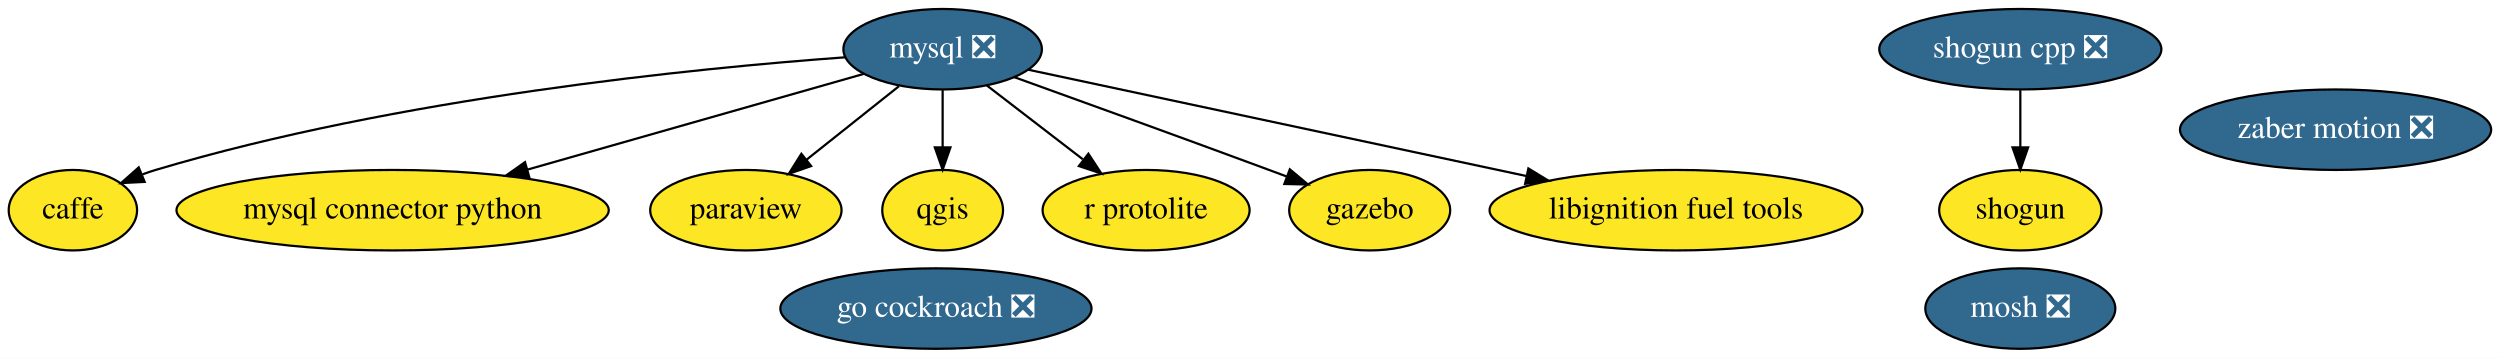
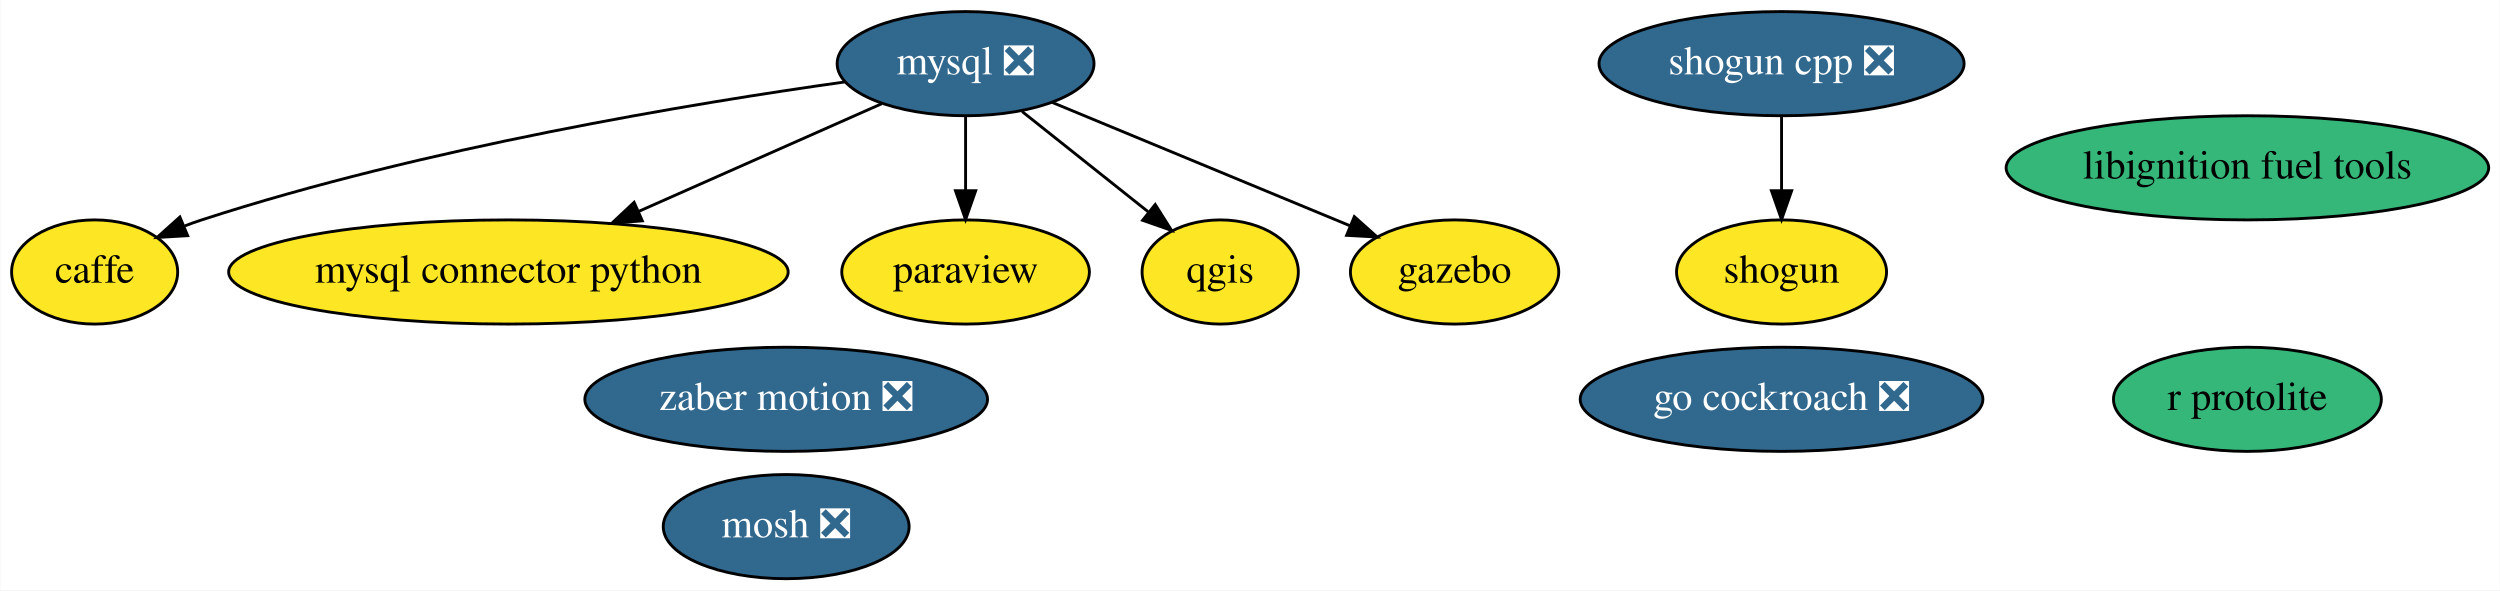
- <svg xmlns="http://www.w3.org/2000/svg" xmlns:xlink="http://www.w3.org/1999/xlink" width="1118pt" height="160pt" viewBox="0.00 0.00 1118.14 160.00">
-   <g id="graph0" class="graph" transform="scale(1 1) rotate(0) translate(4 156)">
-     <polygon fill="white" stroke="transparent" points="-4,4 -4,-156 1114.14,-156 1114.14,4 -4,4" />
+ <svg xmlns="http://www.w3.org/2000/svg" xmlns:xlink="http://www.w3.org/1999/xlink" width="864pt" height="204pt" viewBox="0.00 0.00 863.79 204.00">
+   <g id="graph0" class="graph" transform="scale(1 1) rotate(0) translate(4 200)">
+     <polygon fill="white" stroke="transparent" points="-4,4 -4,-200 859.79,-200 859.79,4 -4,4" />
    <g id="node1" class="node">
      <g id="a_node1">
        <a xlink:href="https://github.com/conda-forge/caffe-feedstock" xlink:title="caffe">
-           <ellipse fill="#fde725" stroke="black" cx="28.6" cy="-62" rx="28.7" ry="18" />
-           <text text-anchor="middle" x="28.6" y="-58.3" font-family="Times,serif" font-size="14.00">caffe</text>
+           <ellipse fill="#fde725" stroke="black" cx="28.6" cy="-106" rx="28.7" ry="18" />
+           <text text-anchor="middle" x="28.6" y="-102.3" font-family="Times,serif" font-size="14.00">caffe</text>
        </a>
      </g>
    </g>
    <g id="node2" class="node">
      <g id="a_node2">
        <a xlink:href="https://github.com/conda-forge/mosh-feedstock/pull/18" xlink:title="mosh ❎">
-           <ellipse fill="#31688e" stroke="black" cx="899.6" cy="-18" rx="42.49" ry="18" />
-           <text text-anchor="middle" x="899.6" y="-14.3" font-family="Times,serif" font-size="14.00" fill="white">mosh ❎</text>
+           <ellipse fill="#31688e" stroke="black" cx="267.6" cy="-18" rx="42.49" ry="18" />
+           <text text-anchor="middle" x="267.6" y="-14.3" font-family="Times,serif" font-size="14.00" fill="white">mosh ❎</text>
        </a>
      </g>
    </g>
    <g id="node3" class="node">
      <g id="a_node3">
        <a xlink:href="https://github.com/conda-forge/mysql-feedstock/pull/26" xlink:title="mysql ❎">
-           <ellipse fill="#31688e" stroke="black" cx="417.6" cy="-134" rx="44.39" ry="18" />
-           <text text-anchor="middle" x="417.6" y="-130.3" font-family="Times,serif" font-size="14.00" fill="white">mysql ❎</text>
+           <ellipse fill="#31688e" stroke="black" cx="329.6" cy="-178" rx="44.39" ry="18" />
+           <text text-anchor="middle" x="329.6" y="-174.3" font-family="Times,serif" font-size="14.00" fill="white">mysql ❎</text>
+         </a>
+       </g>
+     </g>
+     <g id="edge4" class="edge">
+       <path fill="none" stroke="black" d="M288.14,-171.72C235.49,-164.33 142.28,-148.94 65.6,-124 63.68,-123.38 61.73,-122.68 59.78,-121.94" />
+       <polygon fill="black" stroke="black" points="60.75,-118.55 50.17,-117.93 58.06,-125.01 60.75,-118.55" />
+     </g>
+     <g id="node4" class="node">
+       <g id="a_node4">
+         <a xlink:href="https://github.com/conda-forge/mysql-connector-python-feedstock" xlink:title="mysql connector python">
+           <ellipse fill="#fde725" stroke="black" cx="171.6" cy="-106" rx="96.68" ry="18" />
+           <text text-anchor="middle" x="171.6" y="-102.3" font-family="Times,serif" font-size="14.00">mysql connector python</text>
+         </a>
+       </g>
+     </g>
+     <g id="edge1" class="edge">
+       <path fill="none" stroke="black" d="M300.62,-164.16C277.11,-153.75 243.56,-138.88 216.57,-126.92" />
+       <polygon fill="black" stroke="black" points="217.88,-123.68 207.32,-122.83 215.04,-130.08 217.88,-123.68" />
+     </g>
+     <g id="node5" class="node">
+       <g id="a_node5">
+         <a xlink:href="https://github.com/conda-forge/paraview-feedstock" xlink:title="paraview">
+           <ellipse fill="#fde725" stroke="black" cx="329.6" cy="-106" rx="42.79" ry="18" />
+           <text text-anchor="middle" x="329.6" y="-102.3" font-family="Times,serif" font-size="14.00">paraview</text>
        </a>
      </g>
    </g>
    <g id="edge3" class="edge">
-       <path fill="none" stroke="black" d="M374.21,-130.4C306.91,-125.49 173.82,-112.3 65.6,-80 63.67,-79.42 61.71,-78.77 59.75,-78.05" />
-       <polygon fill="black" stroke="black" points="60.7,-74.66 50.12,-74.12 58.05,-81.14 60.7,-74.66" />
+       <path fill="none" stroke="black" d="M329.6,-159.7C329.6,-151.98 329.6,-142.71 329.6,-134.11" />
+       <polygon fill="black" stroke="black" points="333.1,-134.1 329.6,-124.1 326.1,-134.1 333.1,-134.1" />
    </g>
-     <g id="node4" class="node">
-       <g id="a_node4">
-         <a xlink:href="https://github.com/conda-forge/mysql-connector-python-feedstock" xlink:title="mysql connector python">
-           <ellipse fill="#fde725" stroke="black" cx="171.6" cy="-62" rx="96.68" ry="18" />
-           <text text-anchor="middle" x="171.6" y="-58.3" font-family="Times,serif" font-size="14.00">mysql connector python</text>
+     <g id="node6" class="node">
+       <g id="a_node6">
+         <a xlink:href="https://github.com/conda-forge/qgis-feedstock" xlink:title="qgis">
+           <ellipse fill="#fde725" stroke="black" cx="417.6" cy="-106" rx="27" ry="18" />
+           <text text-anchor="middle" x="417.6" y="-102.3" font-family="Times,serif" font-size="14.00">qgis</text>
        </a>
      </g>
    </g>
-     <g id="edge1" class="edge">
-       <path fill="none" stroke="black" d="M382.35,-122.97C343.16,-111.82 279.16,-93.61 231.95,-80.17" />
-       <polygon fill="black" stroke="black" points="232.73,-76.76 222.15,-77.38 230.81,-83.49 232.73,-76.76" />
+     <g id="edge2" class="edge">
+       <path fill="none" stroke="black" d="M349.13,-161.46C361.96,-151.26 378.86,-137.81 392.66,-126.84" />
+       <polygon fill="black" stroke="black" points="395.14,-129.33 400.79,-120.37 390.78,-123.86 395.14,-129.33" />
    </g>
-     <g id="node5" class="node">
-       <g id="a_node5">
-         <a xlink:href="https://github.com/conda-forge/paraview-feedstock" xlink:title="paraview">
-           <ellipse fill="#fde725" stroke="black" cx="329.6" cy="-62" rx="42.79" ry="18" />
-           <text text-anchor="middle" x="329.6" y="-58.3" font-family="Times,serif" font-size="14.00">paraview</text>
+     <g id="node10" class="node">
+       <g id="a_node10">
+         <a xlink:href="https://github.com/conda-forge/gazebo-feedstock" xlink:title="gazebo">
+           <ellipse fill="#fde725" stroke="black" cx="498.6" cy="-106" rx="36" ry="18" />
+           <text text-anchor="middle" x="498.6" y="-102.3" font-family="Times,serif" font-size="14.00">gazebo</text>
        </a>
      </g>
    </g>
    <g id="edge5" class="edge">
-       <path fill="none" stroke="black" d="M398.07,-117.46C385.91,-107.79 370.09,-95.21 356.72,-84.58" />
-       <polygon fill="black" stroke="black" points="358.78,-81.74 348.77,-78.25 354.42,-87.22 358.78,-81.74" />
-     </g>
-     <g id="node6" class="node">
-       <g id="a_node6">
-         <a xlink:href="https://github.com/conda-forge/qgis-feedstock" xlink:title="qgis">
-           <ellipse fill="#fde725" stroke="black" cx="417.6" cy="-62" rx="27" ry="18" />
-           <text text-anchor="middle" x="417.6" y="-58.3" font-family="Times,serif" font-size="14.00">qgis</text>
-         </a>
-       </g>
-     </g>
-     <g id="edge2" class="edge">
-       <path fill="none" stroke="black" d="M417.6,-115.7C417.6,-107.98 417.6,-98.71 417.6,-90.11" />
-       <polygon fill="black" stroke="black" points="421.1,-90.1 417.6,-80.1 414.1,-90.1 421.1,-90.1" />
-     </g>
-     <g id="node9" class="node">
-       <g id="a_node9">
-         <a xlink:href="https://github.com/conda-forge/r-protolite-feedstock" xlink:title="r protolite">
-           <ellipse fill="#fde725" stroke="black" cx="508.6" cy="-62" rx="46.29" ry="18" />
-           <text text-anchor="middle" x="508.6" y="-58.3" font-family="Times,serif" font-size="14.00">r protolite</text>
-         </a>
-       </g>
-     </g>
-     <g id="edge6" class="edge">
-       <path fill="none" stroke="black" d="M437.34,-117.81C449.9,-108.15 466.35,-95.5 480.28,-84.78" />
-       <polygon fill="black" stroke="black" points="482.78,-87.27 488.58,-78.4 478.52,-81.72 482.78,-87.27" />
-     </g>
-     <g id="node10" class="node">
-       <g id="a_node10">
-         <a xlink:href="https://github.com/conda-forge/gazebo-feedstock" xlink:title="gazebo">
-           <ellipse fill="#fde725" stroke="black" cx="608.6" cy="-62" rx="36" ry="18" />
-           <text text-anchor="middle" x="608.6" y="-58.3" font-family="Times,serif" font-size="14.00">gazebo</text>
-         </a>
-       </g>
-     </g>
-     <g id="edge4" class="edge">
-       <path fill="none" stroke="black" d="M449.54,-121.54C479.15,-110.88 524.4,-94.52 563.6,-80 566.15,-79.05 568.79,-78.07 571.44,-77.08" />
-       <polygon fill="black" stroke="black" points="572.88,-80.28 581.01,-73.49 570.42,-73.72 572.88,-80.28" />
-     </g>
-     <g id="node11" class="node">
-       <g id="a_node11">
-         <a xlink:href="https://github.com/conda-forge/libignition-fuel-tools-feedstock" xlink:title="libignition fuel tools">
-           <ellipse fill="#fde725" stroke="black" cx="745.6" cy="-62" rx="83.39" ry="18" />
-           <text text-anchor="middle" x="745.6" y="-58.3" font-family="Times,serif" font-size="14.00">libignition fuel tools</text>
-         </a>
-       </g>
-     </g>
-     <g id="edge7" class="edge">
-       <path fill="none" stroke="black" d="M455.87,-124.83C510.44,-113.19 611.42,-91.63 678.57,-77.3" />
-       <polygon fill="black" stroke="black" points="679.58,-80.67 688.63,-75.16 678.12,-73.82 679.58,-80.67" />
+       <path fill="none" stroke="black" d="M359.42,-164.65C388.15,-152.75 431.66,-134.73 462.37,-122.01" />
+       <polygon fill="black" stroke="black" points="463.95,-125.14 471.85,-118.08 461.28,-118.67 463.95,-125.14" />
    </g>
    <g id="node7" class="node">
      <g id="a_node7">
        <a xlink:href="https://github.com/conda-forge/shogun-feedstock" xlink:title="shogun">
-           <ellipse fill="#fde725" stroke="black" cx="899.6" cy="-62" rx="36.29" ry="18" />
-           <text text-anchor="middle" x="899.6" y="-58.3" font-family="Times,serif" font-size="14.00">shogun</text>
+           <ellipse fill="#fde725" stroke="black" cx="611.6" cy="-106" rx="36.29" ry="18" />
+           <text text-anchor="middle" x="611.6" y="-102.3" font-family="Times,serif" font-size="14.00">shogun</text>
        </a>
      </g>
    </g>
    <g id="node8" class="node">
      <g id="a_node8">
        <a xlink:href="https://github.com/conda-forge/shogun-cpp-feedstock/pull/42" xlink:title="shogun cpp ❎">
-           <ellipse fill="#31688e" stroke="black" cx="899.6" cy="-134" rx="63.09" ry="18" />
-           <text text-anchor="middle" x="899.6" y="-130.3" font-family="Times,serif" font-size="14.00" fill="white">shogun cpp ❎</text>
+           <ellipse fill="#31688e" stroke="black" cx="611.6" cy="-178" rx="63.09" ry="18" />
+           <text text-anchor="middle" x="611.6" y="-174.3" font-family="Times,serif" font-size="14.00" fill="white">shogun cpp ❎</text>
        </a>
      </g>
    </g>
-     <g id="edge8" class="edge">
-       <path fill="none" stroke="black" d="M899.6,-115.7C899.6,-107.98 899.6,-98.71 899.6,-90.11" />
-       <polygon fill="black" stroke="black" points="903.1,-90.1 899.6,-80.1 896.1,-90.1 903.1,-90.1" />
+     <g id="edge6" class="edge">
+       <path fill="none" stroke="black" d="M611.6,-159.7C611.6,-151.98 611.6,-142.71 611.6,-134.11" />
+       <polygon fill="black" stroke="black" points="615.1,-134.1 611.6,-124.1 608.1,-134.1 615.1,-134.1" />
+     </g>
+     <g id="node9" class="node">
+       <g id="a_node9">
+         <a xlink:href="https://github.com/conda-forge/r-protolite-feedstock" xlink:title="r protolite">
+           <ellipse fill="#35b779" stroke="black" cx="772.6" cy="-62" rx="46.29" ry="18" />
+           <text text-anchor="middle" x="772.6" y="-58.3" font-family="Times,serif" font-size="14.00">r protolite</text>
+         </a>
+       </g>
+     </g>
+     <g id="node11" class="node">
+       <g id="a_node11">
+         <a xlink:href="https://github.com/conda-forge/libignition-fuel-tools-feedstock" xlink:title="libignition fuel tools">
+           <ellipse fill="#35b779" stroke="black" cx="772.6" cy="-142" rx="83.39" ry="18" />
+           <text text-anchor="middle" x="772.6" y="-138.3" font-family="Times,serif" font-size="14.00">libignition fuel tools</text>
+         </a>
+       </g>
    </g>
    <g id="node12" class="node">
      <g id="a_node12">
        <a xlink:href="https://github.com/conda-forge/zaber-motion-feedstock/pull/25" xlink:title="zaber motion ❎">
-           <ellipse fill="#31688e" stroke="black" cx="1040.6" cy="-98" rx="69.59" ry="18" />
-           <text text-anchor="middle" x="1040.6" y="-94.3" font-family="Times,serif" font-size="14.00" fill="white">zaber motion ❎</text>
+           <ellipse fill="#31688e" stroke="black" cx="267.6" cy="-62" rx="69.59" ry="18" />
+           <text text-anchor="middle" x="267.6" y="-58.3" font-family="Times,serif" font-size="14.00" fill="white">zaber motion ❎</text>
        </a>
      </g>
    </g>
    <g id="node13" class="node">
      <g id="a_node13">
        <a xlink:href="https://github.com/conda-forge/go-cockroach-feedstock/pull/16" xlink:title="go cockroach ❎">
-           <ellipse fill="#31688e" stroke="black" cx="414.6" cy="-18" rx="69.59" ry="18" />
-           <text text-anchor="middle" x="414.6" y="-14.3" font-family="Times,serif" font-size="14.00" fill="white">go cockroach ❎</text>
+           <ellipse fill="#31688e" stroke="black" cx="611.6" cy="-62" rx="69.59" ry="18" />
+           <text text-anchor="middle" x="611.6" y="-58.3" font-family="Times,serif" font-size="14.00" fill="white">go cockroach ❎</text>
        </a>
      </g>
    </g>
  </g>
</svg>
